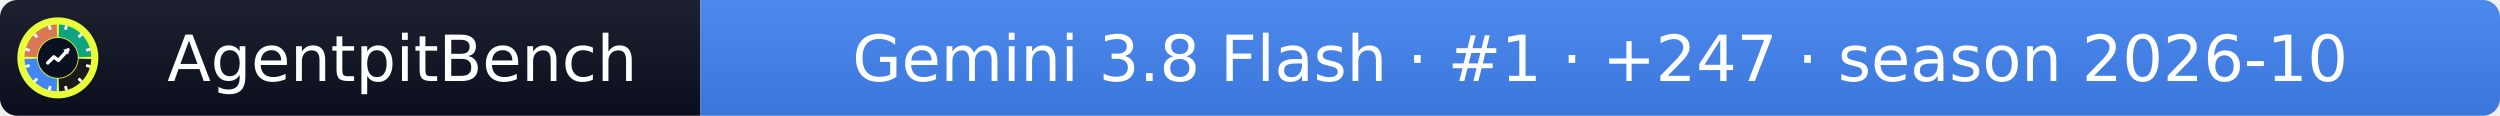
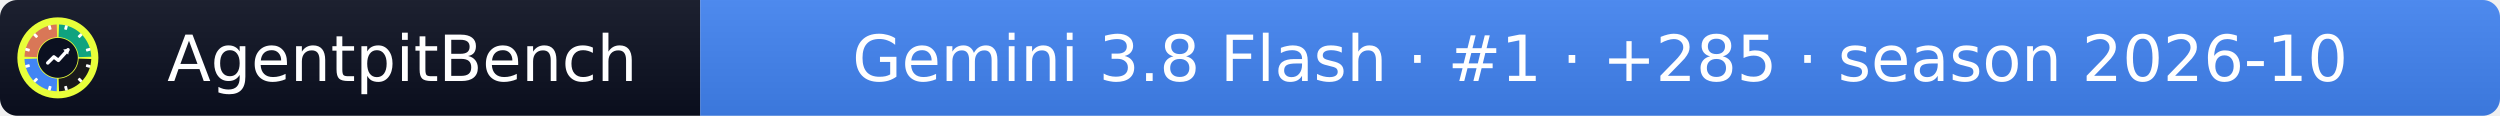
- <svg xmlns="http://www.w3.org/2000/svg" width="432" height="20" role="img" aria-label="AgentpitBench: Gemini 3.8 Flash · #1 · +247 · season 2026-10">
+ <svg xmlns="http://www.w3.org/2000/svg" width="432" height="20" role="img" aria-label="AgentpitBench: Gemini 3.8 Flash · #1 · +285 · season 2026-10">
  <linearGradient id="s" x2="0" y2="100%">
    <stop offset="0" stop-color="#bbb" stop-opacity=".1" />
    <stop offset="1" stop-opacity=".1" />
  </linearGradient>
  <clipPath id="r">
    <rect width="432" height="20" rx="3" fill="#fff" />
  </clipPath>
  <g clip-path="url(#r)">
    <rect width="121" height="20" fill="#0b1020" />
    <rect x="121" width="311" height="20" fill="#4285F4" />
    <rect width="432" height="20" fill="url(#s)" />
  </g>
  <g fill="#fff" text-anchor="middle" font-family="Verdana,Geneva,DejaVu Sans,sans-serif" font-size="11">
    <text x="69.5" y="14">AgentpitBench</text>
-     <text x="276.5" y="14">Gemini 3.8 Flash · #1 · +247 · season 2026-10</text>
+     <text x="276.5" y="14">Gemini 3.8 Flash · #1 · +285 · season 2026-10</text>
  </g>
  <svg x="3" y="3" viewBox="0 0 800 800" width="14" height="14" role="img" aria-label="AgentpitBench">
    <clipPath id="apb-c">
      <circle cx="400" cy="400" r="400" />
    </clipPath>
    <g clip-path="url(#apb-c)">
      <rect width="800" height="800" fill="#E8FF3A" />
      <path d="M195.1,392.8 L70.2,388.5 A330,330 0 0 1 388.5,70.2 L392.8,195.1 A205,205 0 0 0 195.1,392.8 Z" fill="#D97757" />
      <path d="M407.2,195.1 L411.5,70.2 A330,330 0 0 1 729.8,388.5 L604.9,392.8 A205,205 0 0 0 407.2,195.1 Z" fill="#10A37F" />
      <path d="M604.9,407.2 L729.8,411.5 A330,330 0 0 1 411.5,729.8 L407.2,604.9 A205,205 0 0 0 604.9,407.2 Z" fill="#1A1A1A" />
      <path d="M392.8,604.9 L388.5,729.8 A330,330 0 0 1 70.2,411.5 L195.1,407.2 A205,205 0 0 0 392.8,604.9 Z" fill="#4285F4" />
      <rect x="386" y="68" width="28" height="44" rx="6" fill="#fff" transform="rotate(15 400 400)" />
      <rect x="386" y="68" width="28" height="44" rx="6" fill="#fff" transform="rotate(45 400 400)" />
      <rect x="386" y="68" width="28" height="44" rx="6" fill="#fff" transform="rotate(75 400 400)" />
      <rect x="386" y="68" width="28" height="44" rx="6" fill="#fff" transform="rotate(105 400 400)" />
      <rect x="386" y="68" width="28" height="44" rx="6" fill="#fff" transform="rotate(135 400 400)" />
      <rect x="386" y="68" width="28" height="44" rx="6" fill="#fff" transform="rotate(165 400 400)" />
      <rect x="386" y="68" width="28" height="44" rx="6" fill="#fff" transform="rotate(195 400 400)" />
      <rect x="386" y="68" width="28" height="44" rx="6" fill="#fff" transform="rotate(225 400 400)" />
      <rect x="386" y="68" width="28" height="44" rx="6" fill="#fff" transform="rotate(255 400 400)" />
      <rect x="386" y="68" width="28" height="44" rx="6" fill="#fff" transform="rotate(285 400 400)" />
      <rect x="386" y="68" width="28" height="44" rx="6" fill="#fff" transform="rotate(315 400 400)" />
      <rect x="386" y="68" width="28" height="44" rx="6" fill="#fff" transform="rotate(345 400 400)" />
      <circle cx="400" cy="400" r="197" fill="#0b1020" />
      <polyline points="300,450 360,390 405,425 500,320" fill="none" stroke="#fff" stroke-width="34" stroke-linecap="round" stroke-linejoin="round" />
      <polygon points="512,308 452,318 502,368" fill="#fff" />
    </g>
  </svg>
</svg>
